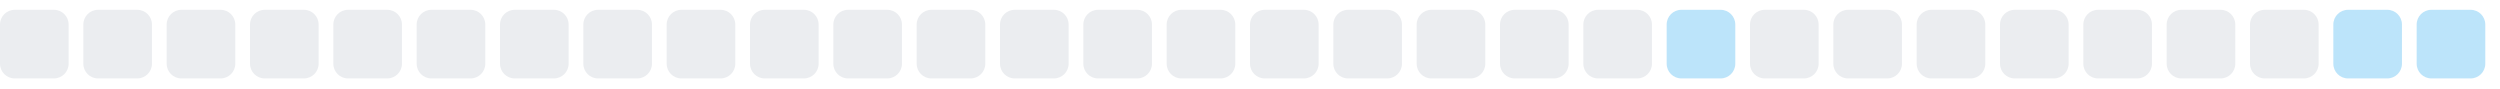
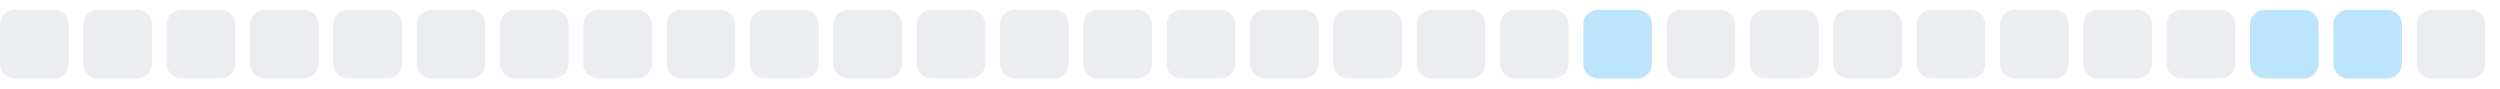
<svg xmlns="http://www.w3.org/2000/svg" width="255" height="9">
  <style>
        .level0 { fill: #ebedf0; }
        .level1 { fill: #bce4fa; }
        .level2 { fill: #75c7f7; }
        .level3 { fill: #30a9f2; }
        .level4 { fill: #008ee6; }
        @media (prefers-color-scheme: dark) {
          .level0 { fill: #161b22; }
          .level1 { fill: #0b3b5c; }
          .level2 { fill: #0a6299; }
          .level3 { fill: #008ee6; }
          .level4 { fill: #5bc4ff; }
        }
      </style>
  <rect x="0.0" y="1" width="7" height="7" rx="1.5" ry="1.5" class="level0" />
  <rect x="8.5" y="1" width="7" height="7" rx="1.5" ry="1.5" class="level0" />
  <rect x="17.0" y="1" width="7" height="7" rx="1.5" ry="1.5" class="level0" />
  <rect x="25.5" y="1" width="7" height="7" rx="1.5" ry="1.5" class="level0" />
  <rect x="34.0" y="1" width="7" height="7" rx="1.5" ry="1.5" class="level0" />
  <rect x="42.5" y="1" width="7" height="7" rx="1.5" ry="1.5" class="level0" />
  <rect x="51.0" y="1" width="7" height="7" rx="1.5" ry="1.5" class="level0" />
  <rect x="59.5" y="1" width="7" height="7" rx="1.5" ry="1.5" class="level0" />
  <rect x="68.0" y="1" width="7" height="7" rx="1.5" ry="1.5" class="level0" />
  <rect x="76.5" y="1" width="7" height="7" rx="1.5" ry="1.5" class="level0" />
  <rect x="85.0" y="1" width="7" height="7" rx="1.5" ry="1.5" class="level0" />
  <rect x="93.5" y="1" width="7" height="7" rx="1.5" ry="1.5" class="level0" />
  <rect x="102.0" y="1" width="7" height="7" rx="1.5" ry="1.5" class="level0" />
  <rect x="110.5" y="1" width="7" height="7" rx="1.5" ry="1.5" class="level0" />
  <rect x="119.0" y="1" width="7" height="7" rx="1.5" ry="1.5" class="level0" />
  <rect x="127.5" y="1" width="7" height="7" rx="1.5" ry="1.5" class="level0" />
  <rect x="136.0" y="1" width="7" height="7" rx="1.5" ry="1.5" class="level0" />
  <rect x="144.5" y="1" width="7" height="7" rx="1.5" ry="1.5" class="level0" />
  <rect x="153.0" y="1" width="7" height="7" rx="1.5" ry="1.5" class="level0" />
-   <rect x="161.5" y="1" width="7" height="7" rx="1.5" ry="1.5" class="level0" />
-   <rect x="170.0" y="1" width="7" height="7" rx="1.5" ry="1.5" class="level1" />
+   <rect x="161.5" y="1" width="7" height="7" rx="1.5" ry="1.5" class="level1" />
+   <rect x="170.0" y="1" width="7" height="7" rx="1.5" ry="1.5" class="level0" />
  <rect x="178.5" y="1" width="7" height="7" rx="1.5" ry="1.5" class="level0" />
  <rect x="187.0" y="1" width="7" height="7" rx="1.5" ry="1.5" class="level0" />
  <rect x="195.5" y="1" width="7" height="7" rx="1.5" ry="1.5" class="level0" />
  <rect x="204.0" y="1" width="7" height="7" rx="1.5" ry="1.5" class="level0" />
  <rect x="212.5" y="1" width="7" height="7" rx="1.5" ry="1.5" class="level0" />
  <rect x="221.0" y="1" width="7" height="7" rx="1.5" ry="1.5" class="level0" />
-   <rect x="229.5" y="1" width="7" height="7" rx="1.5" ry="1.5" class="level0" />
+   <rect x="229.5" y="1" width="7" height="7" rx="1.5" ry="1.5" class="level1" />
  <rect x="238.0" y="1" width="7" height="7" rx="1.5" ry="1.5" class="level1" />
-   <rect x="246.5" y="1" width="7" height="7" rx="1.5" ry="1.5" class="level1" />
+   <rect x="246.5" y="1" width="7" height="7" rx="1.5" ry="1.5" class="level0" />
</svg>
